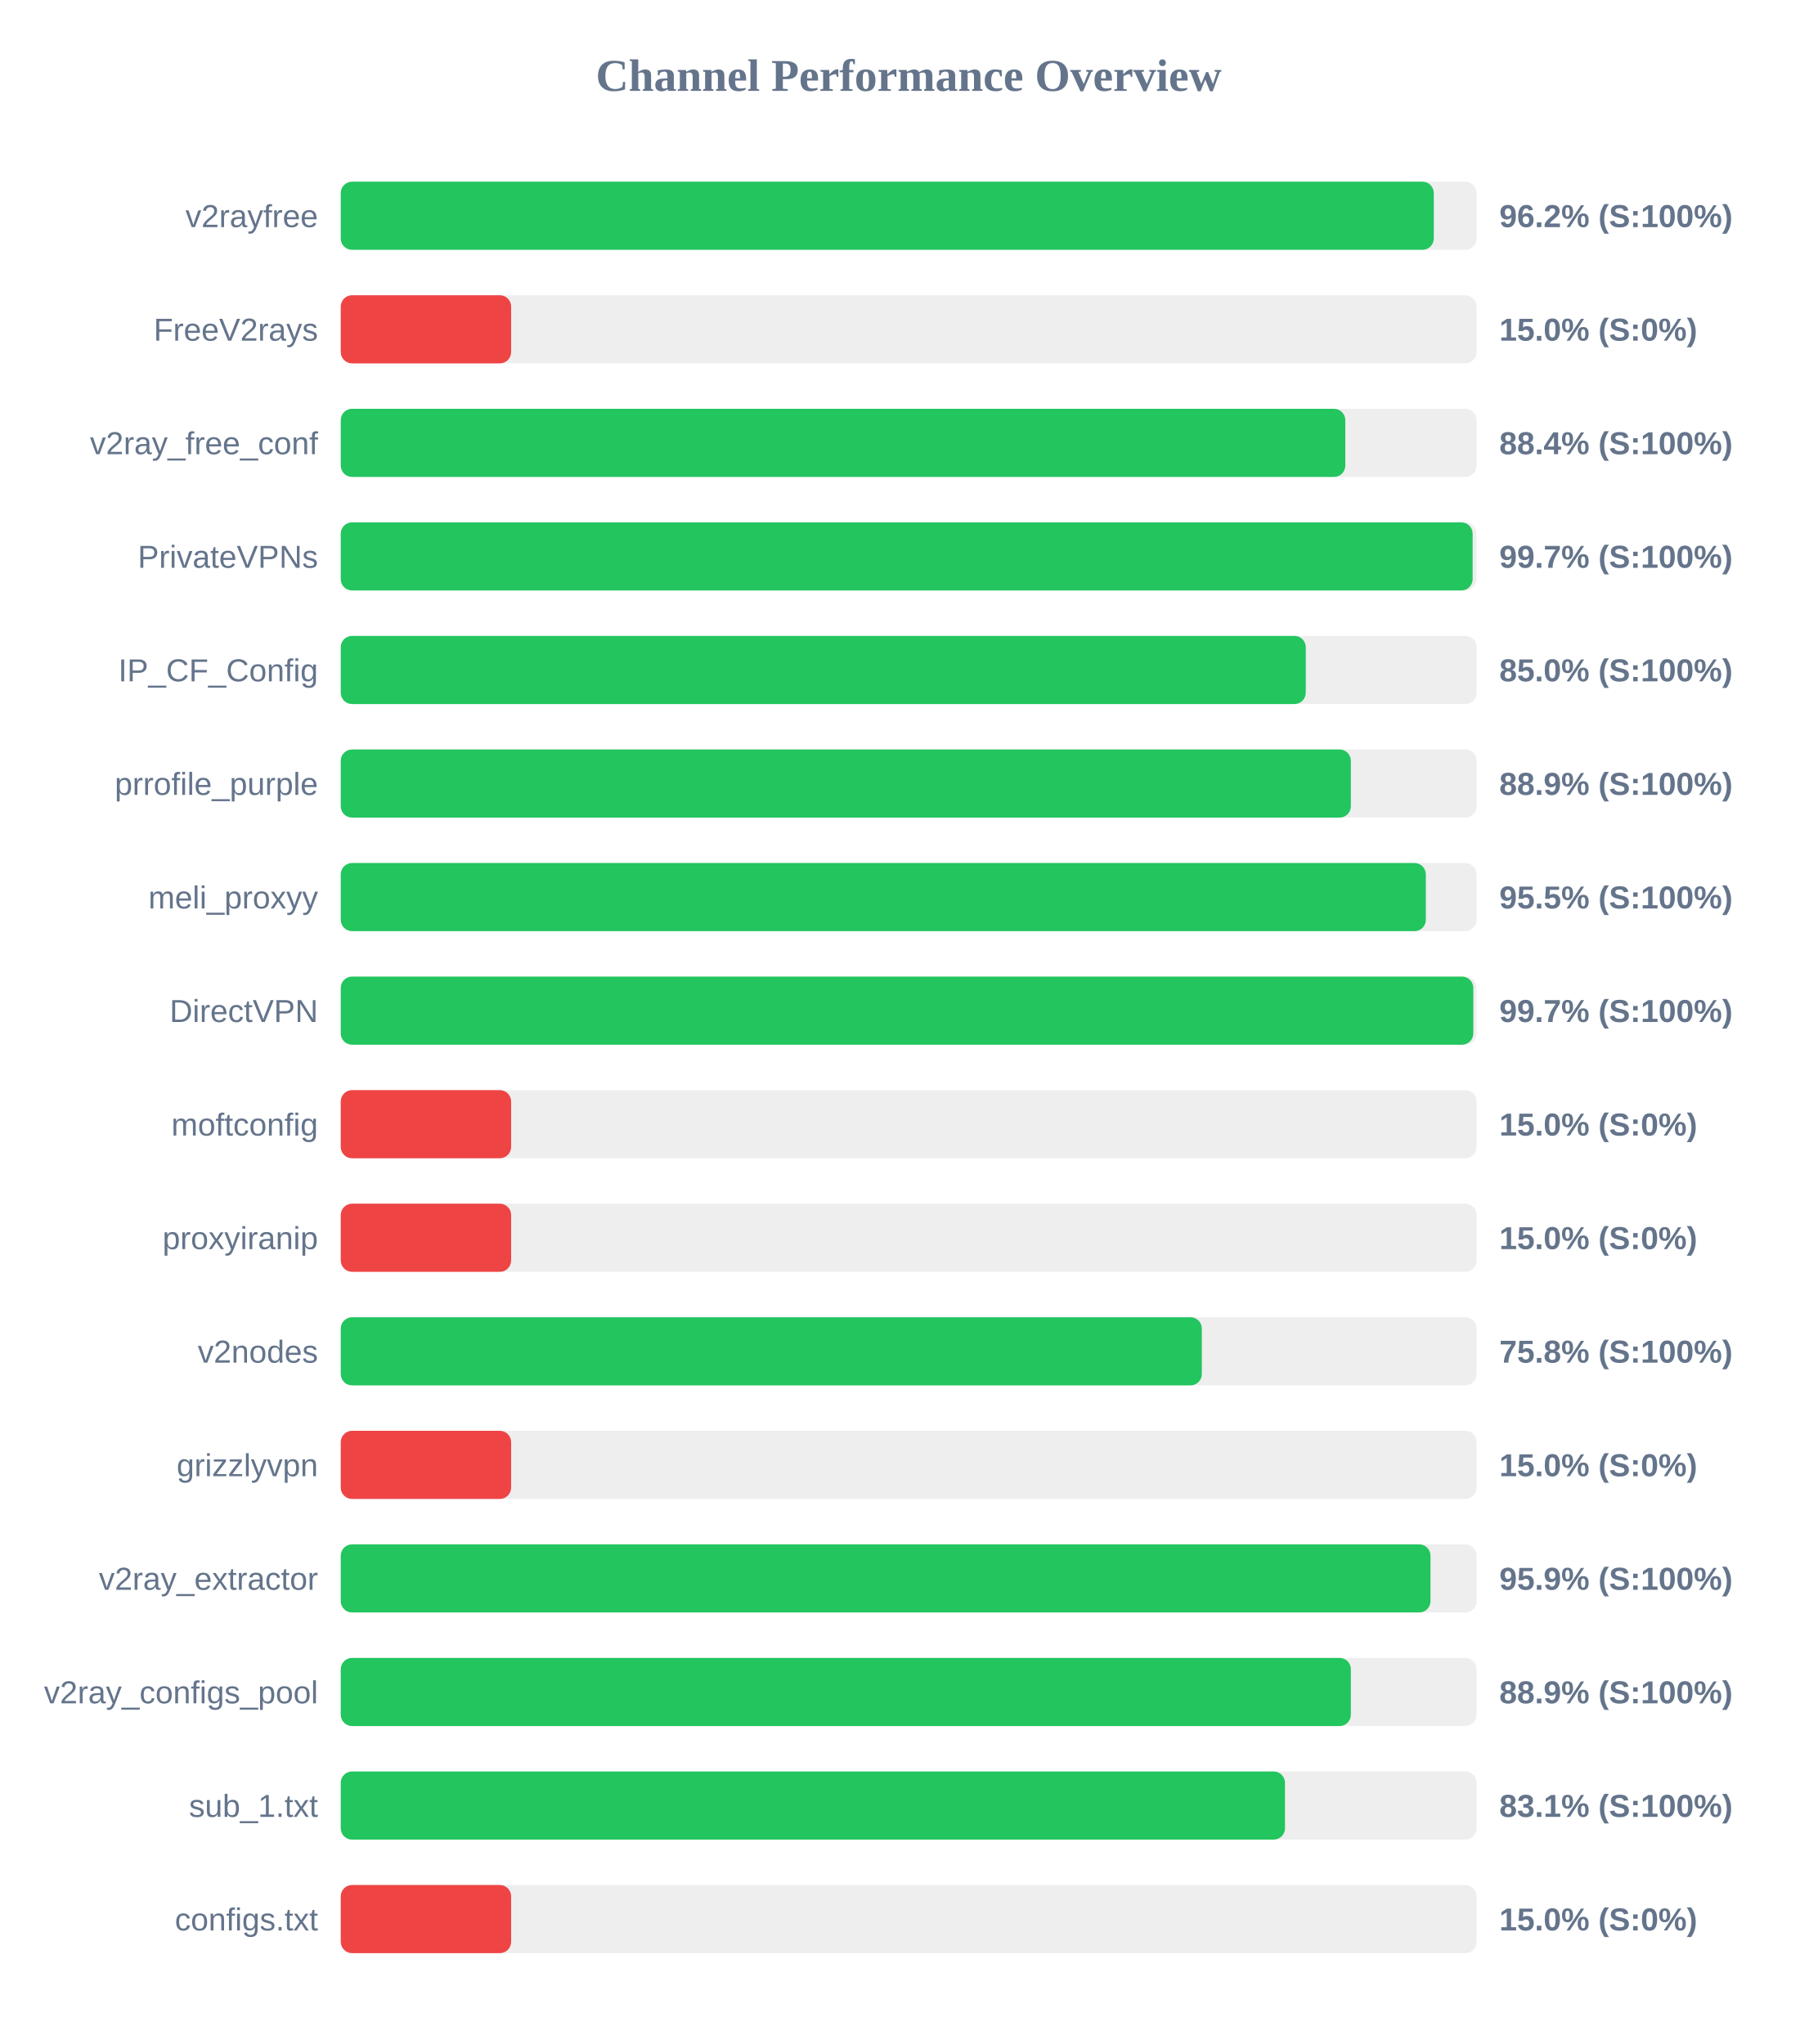
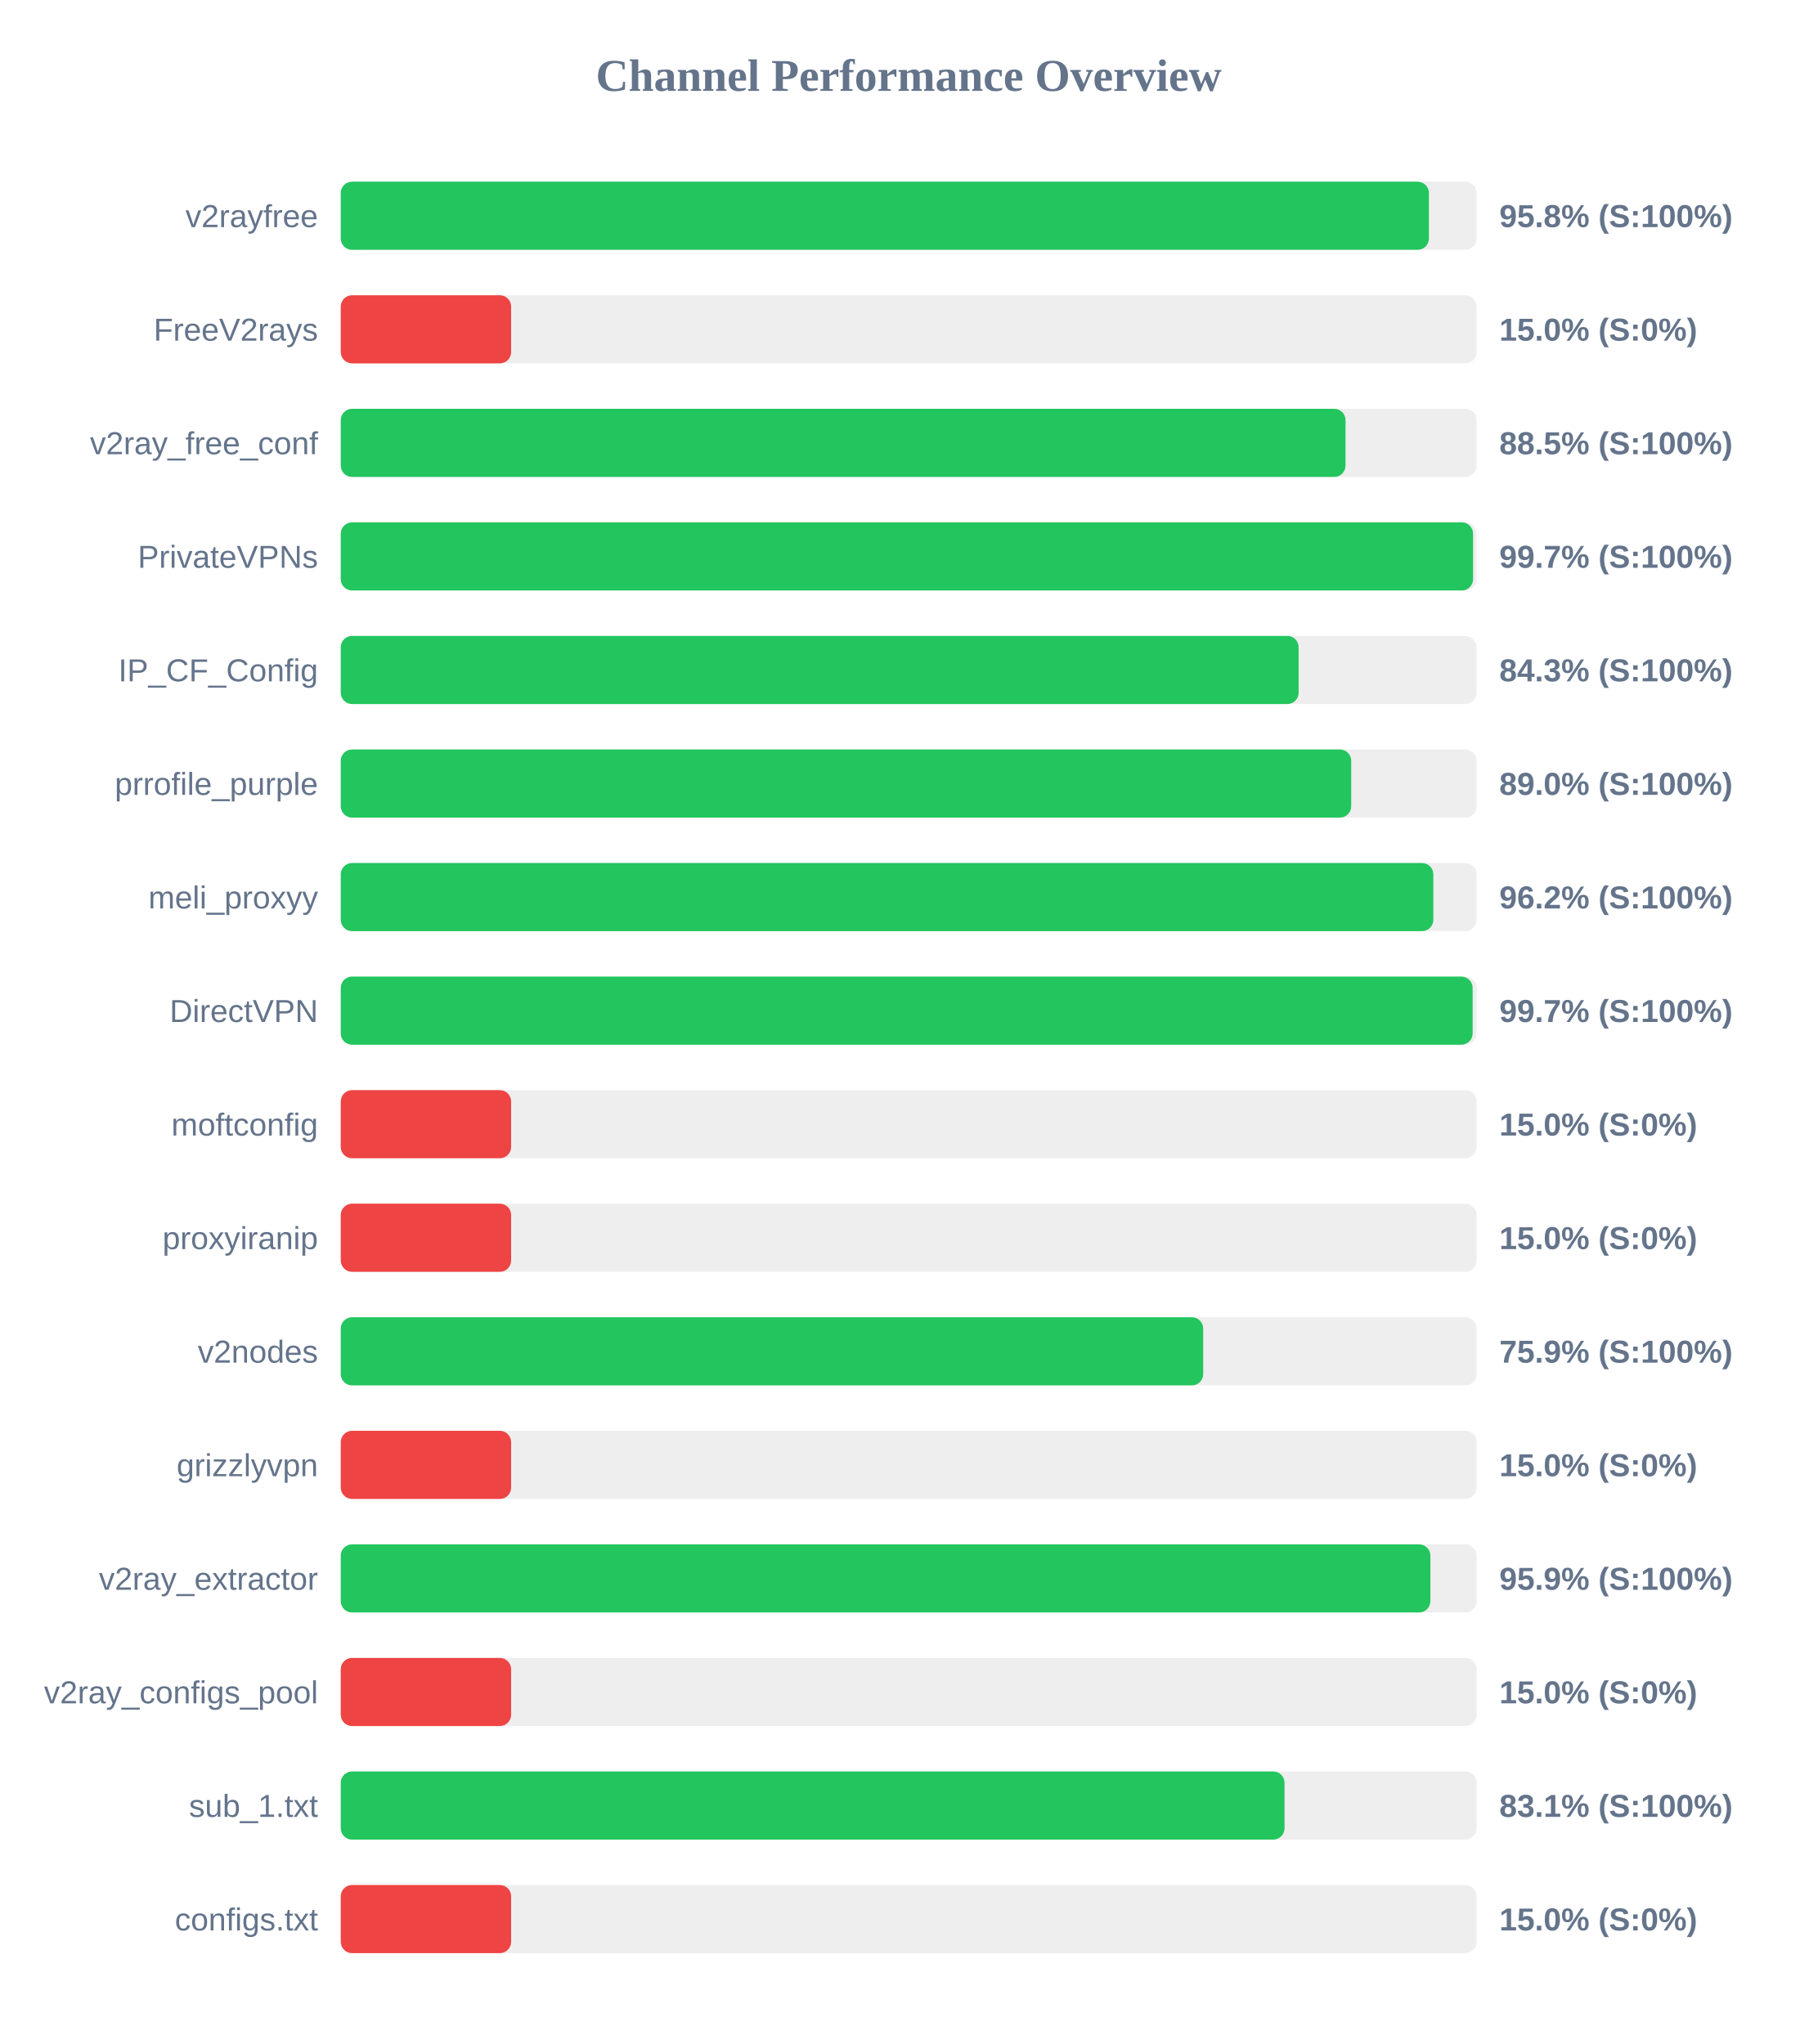
<svg xmlns="http://www.w3.org/2000/svg" width="800" height="900" version="1.1">
  <style>
        .row { font: 14px Arial; fill: #64748b; }
        .score { font: bold 14px Arial; fill: #64748b; }
    </style>
  <text x="400" y="40" text-anchor="middle" font-size="20px" font-weight="bold" fill="#64748b">Channel Performance Overview</text>
  <rect x="150" y="80" width="500" height="30" fill="#eee" rx="5" />
-   <rect x="150" y="80" width="481.15" height="30" fill="#22c55e" rx="5" />
+   <rect x="150" y="80" width="479.0" height="30" fill="#22c55e" rx="5" />
  <text x="140" y="100" text-anchor="end" class="row">v2rayfree</text>
-   <text x="660" y="100" text-anchor="start" class="score">96.2% (S:100%)</text>
+   <text x="660" y="100" text-anchor="start" class="score">95.8% (S:100%)</text>
  <rect x="150" y="130" width="500" height="30" fill="#eee" rx="5" />
  <rect x="150" y="130" width="75.0" height="30" fill="#ef4444" rx="5" />
  <text x="140" y="150" text-anchor="end" class="row">FreeV2rays</text>
  <text x="660" y="150" text-anchor="start" class="score">15.0% (S:0%)</text>
  <rect x="150" y="180" width="500" height="30" fill="#eee" rx="5" />
-   <rect x="150" y="180" width="442.2" height="30" fill="#22c55e" rx="5" />
+   <rect x="150" y="180" width="442.3" height="30" fill="#22c55e" rx="5" />
  <text x="140" y="200" text-anchor="end" class="row">v2ray_free_conf</text>
-   <text x="660" y="200" text-anchor="start" class="score">88.4% (S:100%)</text>
+   <text x="660" y="200" text-anchor="start" class="score">88.5% (S:100%)</text>
  <rect x="150" y="230" width="500" height="30" fill="#eee" rx="5" />
-   <rect x="150" y="230" width="498.25" height="30" fill="#22c55e" rx="5" />
+   <rect x="150" y="230" width="498.45" height="30" fill="#22c55e" rx="5" />
  <text x="140" y="250" text-anchor="end" class="row">PrivateVPNs</text>
  <text x="660" y="250" text-anchor="start" class="score">99.7% (S:100%)</text>
  <rect x="150" y="280" width="500" height="30" fill="#eee" rx="5" />
-   <rect x="150" y="280" width="424.8" height="30" fill="#22c55e" rx="5" />
+   <rect x="150" y="280" width="421.65" height="30" fill="#22c55e" rx="5" />
  <text x="140" y="300" text-anchor="end" class="row">IP_CF_Config</text>
-   <text x="660" y="300" text-anchor="start" class="score">85.0% (S:100%)</text>
+   <text x="660" y="300" text-anchor="start" class="score">84.3% (S:100%)</text>
  <rect x="150" y="330" width="500" height="30" fill="#eee" rx="5" />
-   <rect x="150" y="330" width="444.65" height="30" fill="#22c55e" rx="5" />
+   <rect x="150" y="330" width="444.8" height="30" fill="#22c55e" rx="5" />
  <text x="140" y="350" text-anchor="end" class="row">prrofile_purple</text>
-   <text x="660" y="350" text-anchor="start" class="score">88.9% (S:100%)</text>
+   <text x="660" y="350" text-anchor="start" class="score">89.0% (S:100%)</text>
  <rect x="150" y="380" width="500" height="30" fill="#eee" rx="5" />
-   <rect x="150" y="380" width="477.65" height="30" fill="#22c55e" rx="5" />
+   <rect x="150" y="380" width="480.95" height="30" fill="#22c55e" rx="5" />
  <text x="140" y="400" text-anchor="end" class="row">meli_proxyy</text>
-   <text x="660" y="400" text-anchor="start" class="score">95.5% (S:100%)</text>
+   <text x="660" y="400" text-anchor="start" class="score">96.2% (S:100%)</text>
  <rect x="150" y="430" width="500" height="30" fill="#eee" rx="5" />
-   <rect x="150" y="430" width="498.55" height="30" fill="#22c55e" rx="5" />
+   <rect x="150" y="430" width="498.25" height="30" fill="#22c55e" rx="5" />
  <text x="140" y="450" text-anchor="end" class="row">DirectVPN</text>
  <text x="660" y="450" text-anchor="start" class="score">99.7% (S:100%)</text>
  <rect x="150" y="480" width="500" height="30" fill="#eee" rx="5" />
  <rect x="150" y="480" width="75.0" height="30" fill="#ef4444" rx="5" />
  <text x="140" y="500" text-anchor="end" class="row">moftconfig</text>
  <text x="660" y="500" text-anchor="start" class="score">15.0% (S:0%)</text>
  <rect x="150" y="530" width="500" height="30" fill="#eee" rx="5" />
  <rect x="150" y="530" width="75.0" height="30" fill="#ef4444" rx="5" />
  <text x="140" y="550" text-anchor="end" class="row">proxyiranip</text>
  <text x="660" y="550" text-anchor="start" class="score">15.0% (S:0%)</text>
  <rect x="150" y="580" width="500" height="30" fill="#eee" rx="5" />
-   <rect x="150" y="580" width="379.05" height="30" fill="#22c55e" rx="5" />
+   <rect x="150" y="580" width="379.65" height="30" fill="#22c55e" rx="5" />
  <text x="140" y="600" text-anchor="end" class="row">v2nodes</text>
-   <text x="660" y="600" text-anchor="start" class="score">75.8% (S:100%)</text>
+   <text x="660" y="600" text-anchor="start" class="score">75.9% (S:100%)</text>
  <rect x="150" y="630" width="500" height="30" fill="#eee" rx="5" />
  <rect x="150" y="630" width="75.0" height="30" fill="#ef4444" rx="5" />
  <text x="140" y="650" text-anchor="end" class="row">grizzlyvpn</text>
  <text x="660" y="650" text-anchor="start" class="score">15.0% (S:0%)</text>
  <rect x="150" y="680" width="500" height="30" fill="#eee" rx="5" />
-   <rect x="150" y="680" width="479.7" height="30" fill="#22c55e" rx="5" />
+   <rect x="150" y="680" width="479.65" height="30" fill="#22c55e" rx="5" />
  <text x="140" y="700" text-anchor="end" class="row">v2ray_extractor</text>
  <text x="660" y="700" text-anchor="start" class="score">95.9% (S:100%)</text>
  <rect x="150" y="730" width="500" height="30" fill="#eee" rx="5" />
-   <rect x="150" y="730" width="444.65" height="30" fill="#22c55e" rx="5" />
+   <rect x="150" y="730" width="75.0" height="30" fill="#ef4444" rx="5" />
  <text x="140" y="750" text-anchor="end" class="row">v2ray_configs_pool</text>
-   <text x="660" y="750" text-anchor="start" class="score">88.9% (S:100%)</text>
+   <text x="660" y="750" text-anchor="start" class="score">15.0% (S:0%)</text>
  <rect x="150" y="780" width="500" height="30" fill="#eee" rx="5" />
-   <rect x="150" y="780" width="415.65" height="30" fill="#22c55e" rx="5" />
+   <rect x="150" y="780" width="415.45" height="30" fill="#22c55e" rx="5" />
  <text x="140" y="800" text-anchor="end" class="row">sub_1.txt</text>
  <text x="660" y="800" text-anchor="start" class="score">83.1% (S:100%)</text>
  <rect x="150" y="830" width="500" height="30" fill="#eee" rx="5" />
  <rect x="150" y="830" width="75.0" height="30" fill="#ef4444" rx="5" />
  <text x="140" y="850" text-anchor="end" class="row">configs.txt</text>
  <text x="660" y="850" text-anchor="start" class="score">15.0% (S:0%)</text>
</svg>
